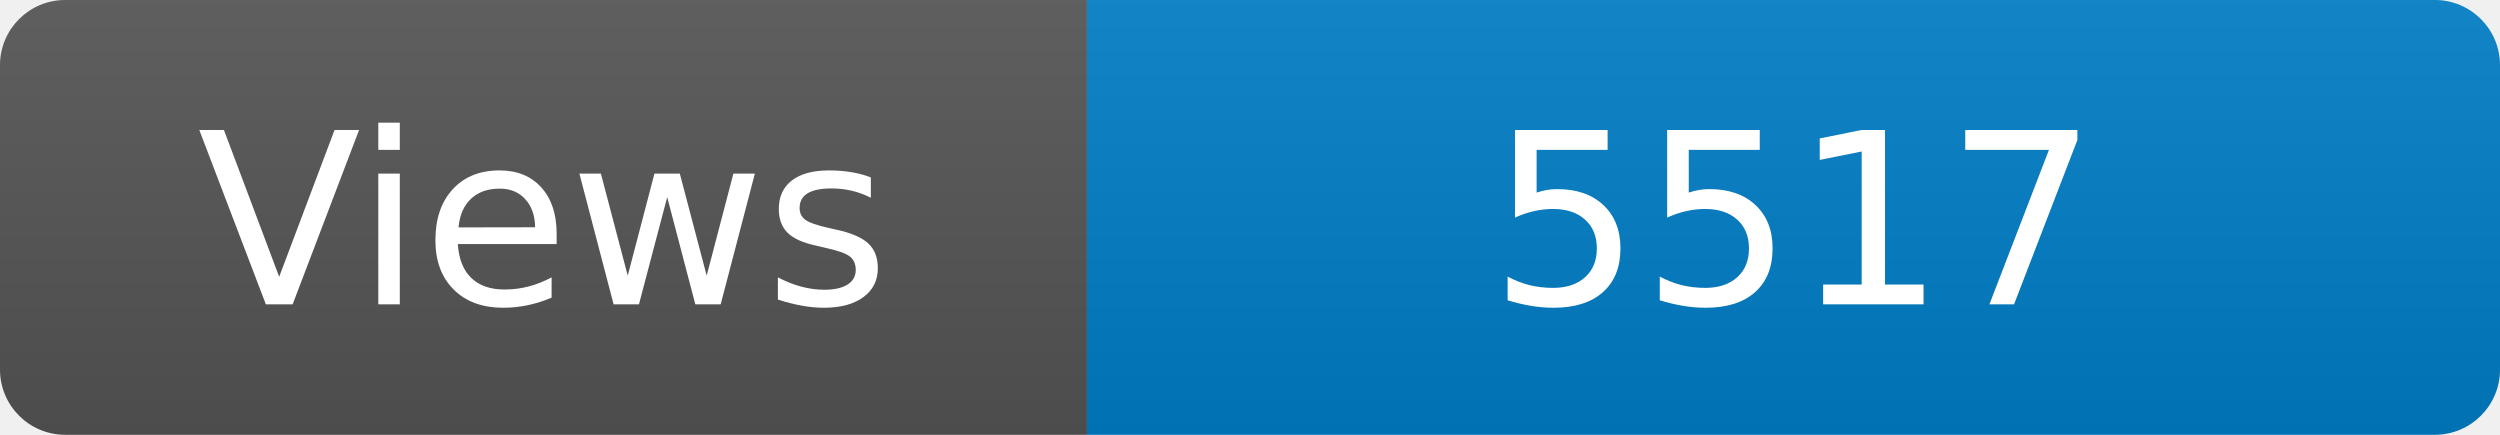
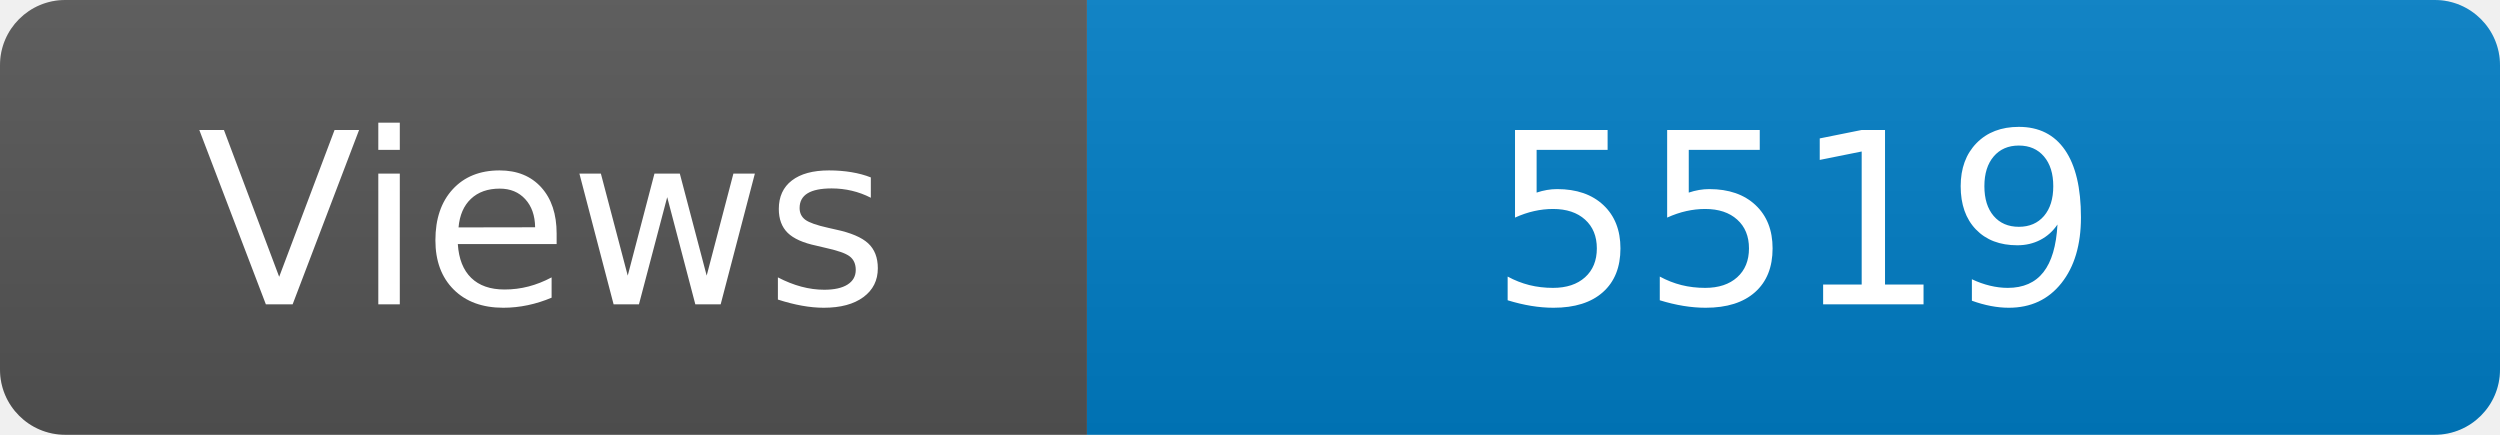
<svg xmlns="http://www.w3.org/2000/svg" width="115" height="20" role="img" aria-label="Maintained?: yes">
  <linearGradient id="s" x2="0" y2="100%">
    <stop offset="0" stop-color="#bbb" stop-opacity=".1" />
    <stop offset="1" stop-opacity=".1" />
  </linearGradient>
  <clipPath id="r">
    <rect width="115" height="20" rx="3" fill="#fff" />
  </clipPath>
  <g clip-path="url(#r)">
    <rect width="50" height="20" fill="#555" />
    <rect x="50" width="160" height="20" fill="#007ec6" />
    <rect width="115" height="20" fill="url(#s)" />
  </g>
  <g fill="#fff" text-anchor="middle" font-family="Verdana,Geneva,DejaVu Sans,sans-serif" font-size="110">
    <text x="250" y="140" transform="scale(.1)" fill="#fff">Views</text>
-     <text x="825" y="140" transform="scale(.1)" fill="#fff">5517</text>
+     <text x="825" y="140" transform="scale(.1)" fill="#fff">5519</text>
  </g>
</svg>
